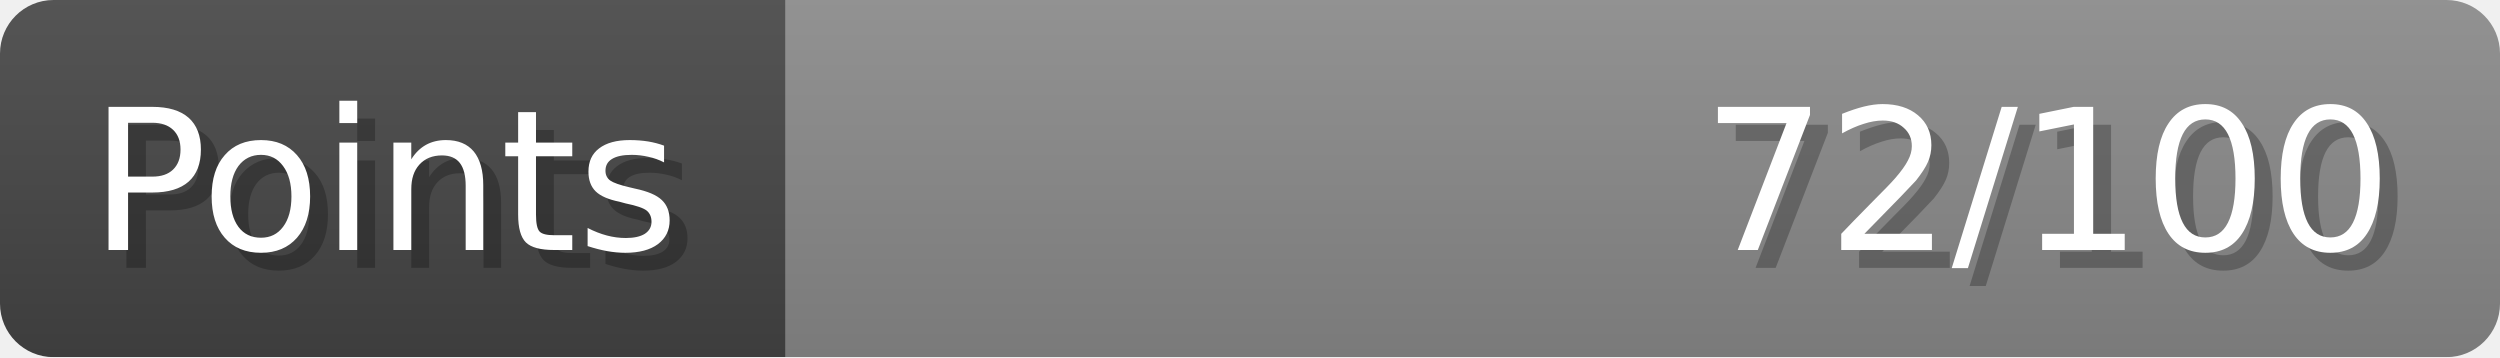
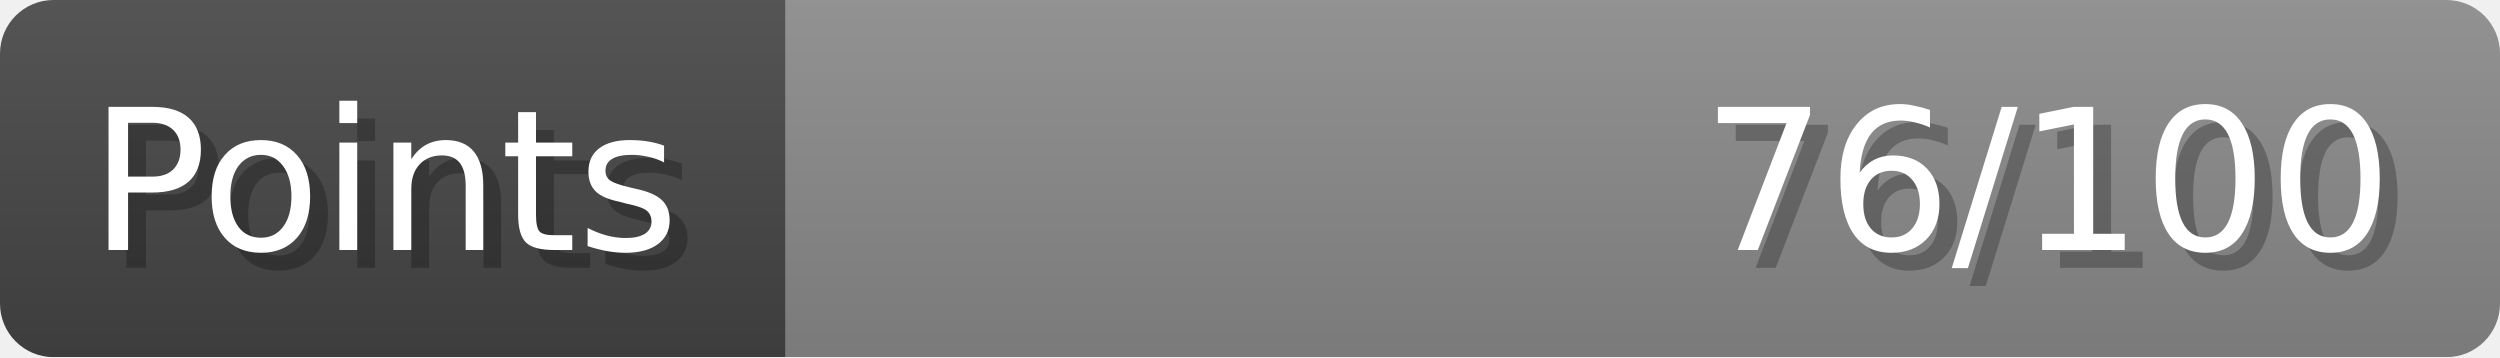
- <svg xmlns="http://www.w3.org/2000/svg" width="140px" height="20px" role="img" aria-label="Points: 72/100">
+ <svg xmlns="http://www.w3.org/2000/svg" width="140px" height="20px" role="img" aria-label="Points: 76/100">
  <linearGradient id="a" x2="0" y2="100%">
    <stop offset="0" stop-opacity=".1" stop-color="#EEE" />
    <stop offset="1" stop-opacity=".1" />
  </linearGradient>
  <mask id="m">
    <rect width="100%" height="100%" rx="3" fill="#FFF" />
  </mask>
  <g mask="url(#m)">
    <rect x="0" y="0" width="44" height="20" fill="#444" />
    <svg x="44" y="0" width="96" height="20">
      <rect width="100%" height="100%" fill="#888888" />
      <rect width="0%" height="100%" fill="#33CC11" transform="">
-         <animate attributeName="width" begin="0.5s" dur="600ms" from="0%" to="72%" repeatCount="1" fill="freeze" calcMode="spline" keyTimes="0; 1" keySplines="0.3, 0.61, 0.355, 1" />
+         <animate attributeName="width" begin="0.5s" dur="600ms" from="0%" to="76%" repeatCount="1" fill="freeze" calcMode="spline" keyTimes="0; 1" keySplines="0.3, 0.61, 0.355, 1" />
      </rect>
    </svg>
    <rect width="140" height="20" fill="url(#a)" />
  </g>
  <g aria-hidden="true" font-size="11" font-family="Verdana, DejaVu Sans, sans-serif" fill="#FFFFFF">
    <text x="6" y="15" fill="#000" opacity="0.25">Points</text>
    <text x="5" y="14">Points</text>
-     <text x="135" y="15" fill="#000" opacity="0.25" text-anchor="end">72/100</text>
-     <text x="134" y="14" text-anchor="end">72/100</text>
+     <text x="135" y="15" fill="#000" opacity="0.25" text-anchor="end">76/100</text>
+     <text x="134" y="14" text-anchor="end">76/100</text>
  </g>
</svg>
